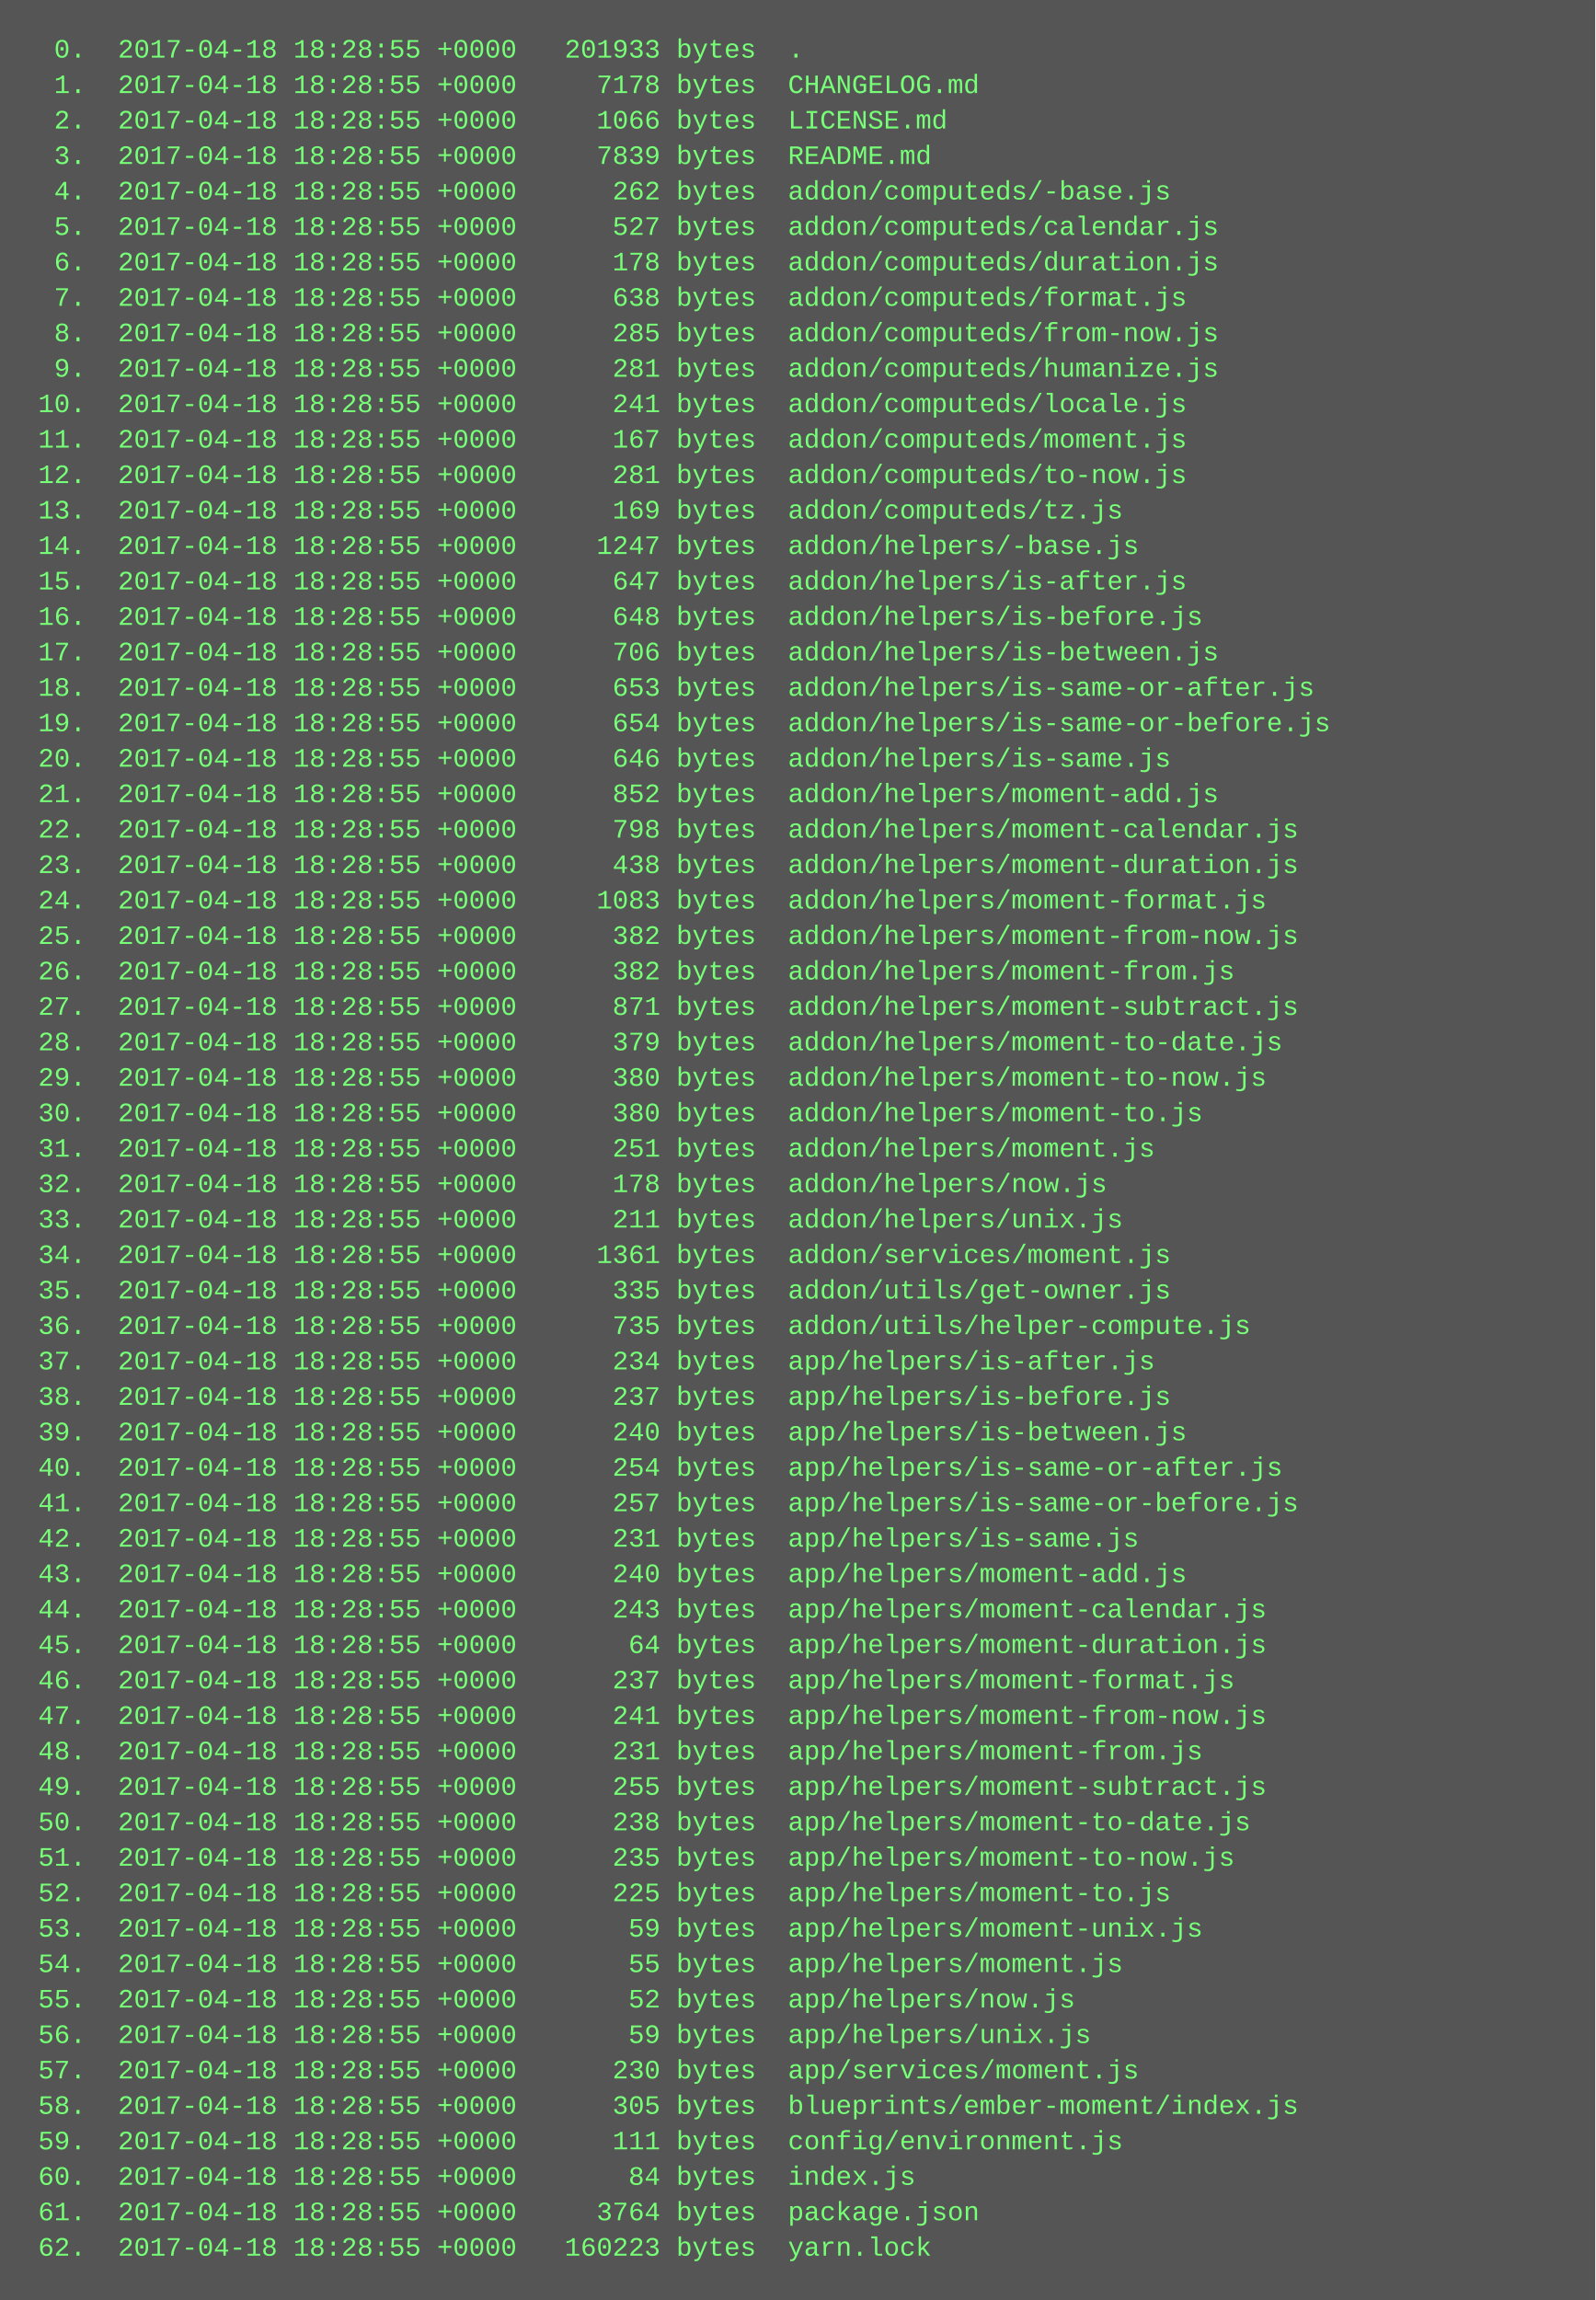
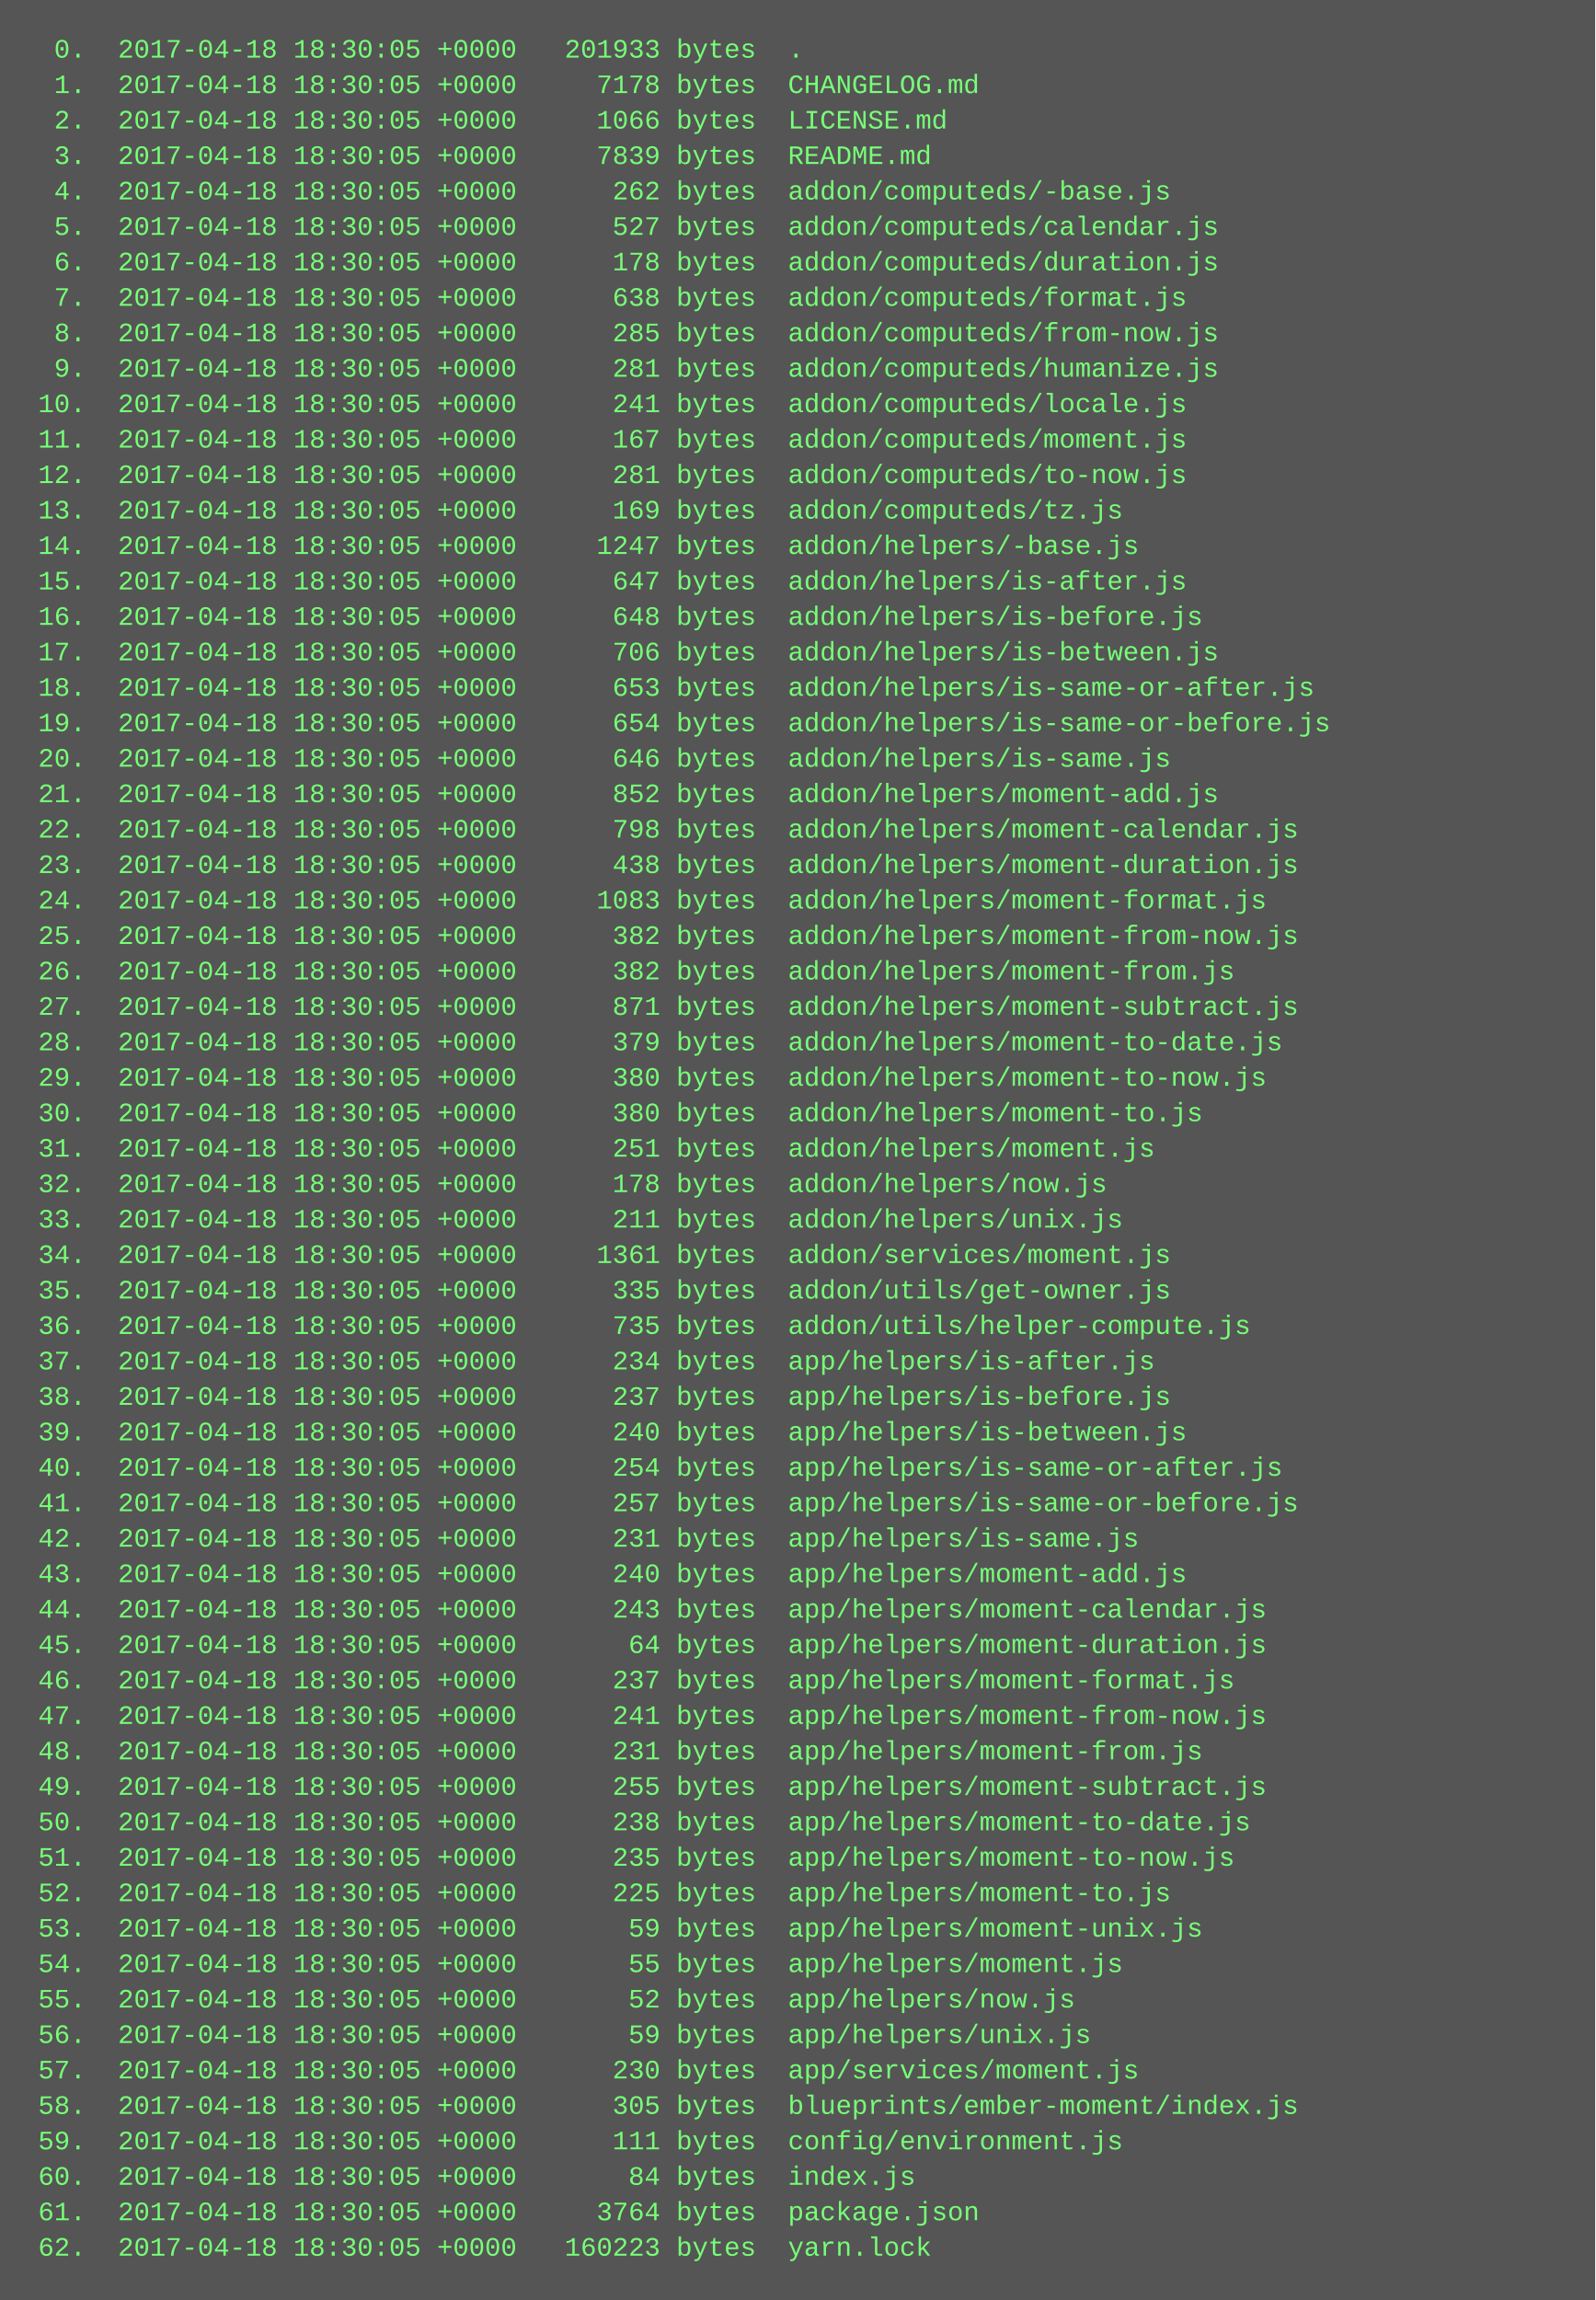
<svg xmlns="http://www.w3.org/2000/svg" height="1038" width="720">
  <rect height="1038" fill="#555" width="720" />
  <text fill="#7f7" font-family="Courier New" font-size="12" xml:space="preserve">
-     <tspan x="10" y="26">  0.  2017-04-18 18:28:55 +0000   201933 bytes  .</tspan>
-     <tspan x="10" y="42">  1.  2017-04-18 18:28:55 +0000     7178 bytes  CHANGELOG.md</tspan>
-     <tspan x="10" y="58">  2.  2017-04-18 18:28:55 +0000     1066 bytes  LICENSE.md</tspan>
-     <tspan x="10" y="74">  3.  2017-04-18 18:28:55 +0000     7839 bytes  README.md</tspan>
-     <tspan x="10" y="90">  4.  2017-04-18 18:28:55 +0000      262 bytes  addon/computeds/-base.js</tspan>
-     <tspan x="10" y="106">  5.  2017-04-18 18:28:55 +0000      527 bytes  addon/computeds/calendar.js</tspan>
-     <tspan x="10" y="122">  6.  2017-04-18 18:28:55 +0000      178 bytes  addon/computeds/duration.js</tspan>
-     <tspan x="10" y="138">  7.  2017-04-18 18:28:55 +0000      638 bytes  addon/computeds/format.js</tspan>
-     <tspan x="10" y="154">  8.  2017-04-18 18:28:55 +0000      285 bytes  addon/computeds/from-now.js</tspan>
-     <tspan x="10" y="170">  9.  2017-04-18 18:28:55 +0000      281 bytes  addon/computeds/humanize.js</tspan>
-     <tspan x="10" y="186"> 10.  2017-04-18 18:28:55 +0000      241 bytes  addon/computeds/locale.js</tspan>
-     <tspan x="10" y="202"> 11.  2017-04-18 18:28:55 +0000      167 bytes  addon/computeds/moment.js</tspan>
-     <tspan x="10" y="218"> 12.  2017-04-18 18:28:55 +0000      281 bytes  addon/computeds/to-now.js</tspan>
-     <tspan x="10" y="234"> 13.  2017-04-18 18:28:55 +0000      169 bytes  addon/computeds/tz.js</tspan>
-     <tspan x="10" y="250"> 14.  2017-04-18 18:28:55 +0000     1247 bytes  addon/helpers/-base.js</tspan>
-     <tspan x="10" y="266"> 15.  2017-04-18 18:28:55 +0000      647 bytes  addon/helpers/is-after.js</tspan>
-     <tspan x="10" y="282"> 16.  2017-04-18 18:28:55 +0000      648 bytes  addon/helpers/is-before.js</tspan>
-     <tspan x="10" y="298"> 17.  2017-04-18 18:28:55 +0000      706 bytes  addon/helpers/is-between.js</tspan>
-     <tspan x="10" y="314"> 18.  2017-04-18 18:28:55 +0000      653 bytes  addon/helpers/is-same-or-after.js</tspan>
-     <tspan x="10" y="330"> 19.  2017-04-18 18:28:55 +0000      654 bytes  addon/helpers/is-same-or-before.js</tspan>
-     <tspan x="10" y="346"> 20.  2017-04-18 18:28:55 +0000      646 bytes  addon/helpers/is-same.js</tspan>
-     <tspan x="10" y="362"> 21.  2017-04-18 18:28:55 +0000      852 bytes  addon/helpers/moment-add.js</tspan>
-     <tspan x="10" y="378"> 22.  2017-04-18 18:28:55 +0000      798 bytes  addon/helpers/moment-calendar.js</tspan>
-     <tspan x="10" y="394"> 23.  2017-04-18 18:28:55 +0000      438 bytes  addon/helpers/moment-duration.js</tspan>
-     <tspan x="10" y="410"> 24.  2017-04-18 18:28:55 +0000     1083 bytes  addon/helpers/moment-format.js</tspan>
-     <tspan x="10" y="426"> 25.  2017-04-18 18:28:55 +0000      382 bytes  addon/helpers/moment-from-now.js</tspan>
-     <tspan x="10" y="442"> 26.  2017-04-18 18:28:55 +0000      382 bytes  addon/helpers/moment-from.js</tspan>
-     <tspan x="10" y="458"> 27.  2017-04-18 18:28:55 +0000      871 bytes  addon/helpers/moment-subtract.js</tspan>
-     <tspan x="10" y="474"> 28.  2017-04-18 18:28:55 +0000      379 bytes  addon/helpers/moment-to-date.js</tspan>
-     <tspan x="10" y="490"> 29.  2017-04-18 18:28:55 +0000      380 bytes  addon/helpers/moment-to-now.js</tspan>
-     <tspan x="10" y="506"> 30.  2017-04-18 18:28:55 +0000      380 bytes  addon/helpers/moment-to.js</tspan>
-     <tspan x="10" y="522"> 31.  2017-04-18 18:28:55 +0000      251 bytes  addon/helpers/moment.js</tspan>
-     <tspan x="10" y="538"> 32.  2017-04-18 18:28:55 +0000      178 bytes  addon/helpers/now.js</tspan>
-     <tspan x="10" y="554"> 33.  2017-04-18 18:28:55 +0000      211 bytes  addon/helpers/unix.js</tspan>
-     <tspan x="10" y="570"> 34.  2017-04-18 18:28:55 +0000     1361 bytes  addon/services/moment.js</tspan>
-     <tspan x="10" y="586"> 35.  2017-04-18 18:28:55 +0000      335 bytes  addon/utils/get-owner.js</tspan>
-     <tspan x="10" y="602"> 36.  2017-04-18 18:28:55 +0000      735 bytes  addon/utils/helper-compute.js</tspan>
-     <tspan x="10" y="618"> 37.  2017-04-18 18:28:55 +0000      234 bytes  app/helpers/is-after.js</tspan>
-     <tspan x="10" y="634"> 38.  2017-04-18 18:28:55 +0000      237 bytes  app/helpers/is-before.js</tspan>
-     <tspan x="10" y="650"> 39.  2017-04-18 18:28:55 +0000      240 bytes  app/helpers/is-between.js</tspan>
-     <tspan x="10" y="666"> 40.  2017-04-18 18:28:55 +0000      254 bytes  app/helpers/is-same-or-after.js</tspan>
-     <tspan x="10" y="682"> 41.  2017-04-18 18:28:55 +0000      257 bytes  app/helpers/is-same-or-before.js</tspan>
-     <tspan x="10" y="698"> 42.  2017-04-18 18:28:55 +0000      231 bytes  app/helpers/is-same.js</tspan>
-     <tspan x="10" y="714"> 43.  2017-04-18 18:28:55 +0000      240 bytes  app/helpers/moment-add.js</tspan>
-     <tspan x="10" y="730"> 44.  2017-04-18 18:28:55 +0000      243 bytes  app/helpers/moment-calendar.js</tspan>
-     <tspan x="10" y="746"> 45.  2017-04-18 18:28:55 +0000       64 bytes  app/helpers/moment-duration.js</tspan>
-     <tspan x="10" y="762"> 46.  2017-04-18 18:28:55 +0000      237 bytes  app/helpers/moment-format.js</tspan>
-     <tspan x="10" y="778"> 47.  2017-04-18 18:28:55 +0000      241 bytes  app/helpers/moment-from-now.js</tspan>
-     <tspan x="10" y="794"> 48.  2017-04-18 18:28:55 +0000      231 bytes  app/helpers/moment-from.js</tspan>
-     <tspan x="10" y="810"> 49.  2017-04-18 18:28:55 +0000      255 bytes  app/helpers/moment-subtract.js</tspan>
-     <tspan x="10" y="826"> 50.  2017-04-18 18:28:55 +0000      238 bytes  app/helpers/moment-to-date.js</tspan>
-     <tspan x="10" y="842"> 51.  2017-04-18 18:28:55 +0000      235 bytes  app/helpers/moment-to-now.js</tspan>
-     <tspan x="10" y="858"> 52.  2017-04-18 18:28:55 +0000      225 bytes  app/helpers/moment-to.js</tspan>
-     <tspan x="10" y="874"> 53.  2017-04-18 18:28:55 +0000       59 bytes  app/helpers/moment-unix.js</tspan>
-     <tspan x="10" y="890"> 54.  2017-04-18 18:28:55 +0000       55 bytes  app/helpers/moment.js</tspan>
-     <tspan x="10" y="906"> 55.  2017-04-18 18:28:55 +0000       52 bytes  app/helpers/now.js</tspan>
-     <tspan x="10" y="922"> 56.  2017-04-18 18:28:55 +0000       59 bytes  app/helpers/unix.js</tspan>
-     <tspan x="10" y="938"> 57.  2017-04-18 18:28:55 +0000      230 bytes  app/services/moment.js</tspan>
-     <tspan x="10" y="954"> 58.  2017-04-18 18:28:55 +0000      305 bytes  blueprints/ember-moment/index.js</tspan>
-     <tspan x="10" y="970"> 59.  2017-04-18 18:28:55 +0000      111 bytes  config/environment.js</tspan>
-     <tspan x="10" y="986"> 60.  2017-04-18 18:28:55 +0000       84 bytes  index.js</tspan>
-     <tspan x="10" y="1002"> 61.  2017-04-18 18:28:55 +0000     3764 bytes  package.json</tspan>
-     <tspan x="10" y="1018"> 62.  2017-04-18 18:28:55 +0000   160223 bytes  yarn.lock</tspan>
+     <tspan x="10" y="26">  0.  2017-04-18 18:30:05 +0000   201933 bytes  .</tspan>
+     <tspan x="10" y="42">  1.  2017-04-18 18:30:05 +0000     7178 bytes  CHANGELOG.md</tspan>
+     <tspan x="10" y="58">  2.  2017-04-18 18:30:05 +0000     1066 bytes  LICENSE.md</tspan>
+     <tspan x="10" y="74">  3.  2017-04-18 18:30:05 +0000     7839 bytes  README.md</tspan>
+     <tspan x="10" y="90">  4.  2017-04-18 18:30:05 +0000      262 bytes  addon/computeds/-base.js</tspan>
+     <tspan x="10" y="106">  5.  2017-04-18 18:30:05 +0000      527 bytes  addon/computeds/calendar.js</tspan>
+     <tspan x="10" y="122">  6.  2017-04-18 18:30:05 +0000      178 bytes  addon/computeds/duration.js</tspan>
+     <tspan x="10" y="138">  7.  2017-04-18 18:30:05 +0000      638 bytes  addon/computeds/format.js</tspan>
+     <tspan x="10" y="154">  8.  2017-04-18 18:30:05 +0000      285 bytes  addon/computeds/from-now.js</tspan>
+     <tspan x="10" y="170">  9.  2017-04-18 18:30:05 +0000      281 bytes  addon/computeds/humanize.js</tspan>
+     <tspan x="10" y="186"> 10.  2017-04-18 18:30:05 +0000      241 bytes  addon/computeds/locale.js</tspan>
+     <tspan x="10" y="202"> 11.  2017-04-18 18:30:05 +0000      167 bytes  addon/computeds/moment.js</tspan>
+     <tspan x="10" y="218"> 12.  2017-04-18 18:30:05 +0000      281 bytes  addon/computeds/to-now.js</tspan>
+     <tspan x="10" y="234"> 13.  2017-04-18 18:30:05 +0000      169 bytes  addon/computeds/tz.js</tspan>
+     <tspan x="10" y="250"> 14.  2017-04-18 18:30:05 +0000     1247 bytes  addon/helpers/-base.js</tspan>
+     <tspan x="10" y="266"> 15.  2017-04-18 18:30:05 +0000      647 bytes  addon/helpers/is-after.js</tspan>
+     <tspan x="10" y="282"> 16.  2017-04-18 18:30:05 +0000      648 bytes  addon/helpers/is-before.js</tspan>
+     <tspan x="10" y="298"> 17.  2017-04-18 18:30:05 +0000      706 bytes  addon/helpers/is-between.js</tspan>
+     <tspan x="10" y="314"> 18.  2017-04-18 18:30:05 +0000      653 bytes  addon/helpers/is-same-or-after.js</tspan>
+     <tspan x="10" y="330"> 19.  2017-04-18 18:30:05 +0000      654 bytes  addon/helpers/is-same-or-before.js</tspan>
+     <tspan x="10" y="346"> 20.  2017-04-18 18:30:05 +0000      646 bytes  addon/helpers/is-same.js</tspan>
+     <tspan x="10" y="362"> 21.  2017-04-18 18:30:05 +0000      852 bytes  addon/helpers/moment-add.js</tspan>
+     <tspan x="10" y="378"> 22.  2017-04-18 18:30:05 +0000      798 bytes  addon/helpers/moment-calendar.js</tspan>
+     <tspan x="10" y="394"> 23.  2017-04-18 18:30:05 +0000      438 bytes  addon/helpers/moment-duration.js</tspan>
+     <tspan x="10" y="410"> 24.  2017-04-18 18:30:05 +0000     1083 bytes  addon/helpers/moment-format.js</tspan>
+     <tspan x="10" y="426"> 25.  2017-04-18 18:30:05 +0000      382 bytes  addon/helpers/moment-from-now.js</tspan>
+     <tspan x="10" y="442"> 26.  2017-04-18 18:30:05 +0000      382 bytes  addon/helpers/moment-from.js</tspan>
+     <tspan x="10" y="458"> 27.  2017-04-18 18:30:05 +0000      871 bytes  addon/helpers/moment-subtract.js</tspan>
+     <tspan x="10" y="474"> 28.  2017-04-18 18:30:05 +0000      379 bytes  addon/helpers/moment-to-date.js</tspan>
+     <tspan x="10" y="490"> 29.  2017-04-18 18:30:05 +0000      380 bytes  addon/helpers/moment-to-now.js</tspan>
+     <tspan x="10" y="506"> 30.  2017-04-18 18:30:05 +0000      380 bytes  addon/helpers/moment-to.js</tspan>
+     <tspan x="10" y="522"> 31.  2017-04-18 18:30:05 +0000      251 bytes  addon/helpers/moment.js</tspan>
+     <tspan x="10" y="538"> 32.  2017-04-18 18:30:05 +0000      178 bytes  addon/helpers/now.js</tspan>
+     <tspan x="10" y="554"> 33.  2017-04-18 18:30:05 +0000      211 bytes  addon/helpers/unix.js</tspan>
+     <tspan x="10" y="570"> 34.  2017-04-18 18:30:05 +0000     1361 bytes  addon/services/moment.js</tspan>
+     <tspan x="10" y="586"> 35.  2017-04-18 18:30:05 +0000      335 bytes  addon/utils/get-owner.js</tspan>
+     <tspan x="10" y="602"> 36.  2017-04-18 18:30:05 +0000      735 bytes  addon/utils/helper-compute.js</tspan>
+     <tspan x="10" y="618"> 37.  2017-04-18 18:30:05 +0000      234 bytes  app/helpers/is-after.js</tspan>
+     <tspan x="10" y="634"> 38.  2017-04-18 18:30:05 +0000      237 bytes  app/helpers/is-before.js</tspan>
+     <tspan x="10" y="650"> 39.  2017-04-18 18:30:05 +0000      240 bytes  app/helpers/is-between.js</tspan>
+     <tspan x="10" y="666"> 40.  2017-04-18 18:30:05 +0000      254 bytes  app/helpers/is-same-or-after.js</tspan>
+     <tspan x="10" y="682"> 41.  2017-04-18 18:30:05 +0000      257 bytes  app/helpers/is-same-or-before.js</tspan>
+     <tspan x="10" y="698"> 42.  2017-04-18 18:30:05 +0000      231 bytes  app/helpers/is-same.js</tspan>
+     <tspan x="10" y="714"> 43.  2017-04-18 18:30:05 +0000      240 bytes  app/helpers/moment-add.js</tspan>
+     <tspan x="10" y="730"> 44.  2017-04-18 18:30:05 +0000      243 bytes  app/helpers/moment-calendar.js</tspan>
+     <tspan x="10" y="746"> 45.  2017-04-18 18:30:05 +0000       64 bytes  app/helpers/moment-duration.js</tspan>
+     <tspan x="10" y="762"> 46.  2017-04-18 18:30:05 +0000      237 bytes  app/helpers/moment-format.js</tspan>
+     <tspan x="10" y="778"> 47.  2017-04-18 18:30:05 +0000      241 bytes  app/helpers/moment-from-now.js</tspan>
+     <tspan x="10" y="794"> 48.  2017-04-18 18:30:05 +0000      231 bytes  app/helpers/moment-from.js</tspan>
+     <tspan x="10" y="810"> 49.  2017-04-18 18:30:05 +0000      255 bytes  app/helpers/moment-subtract.js</tspan>
+     <tspan x="10" y="826"> 50.  2017-04-18 18:30:05 +0000      238 bytes  app/helpers/moment-to-date.js</tspan>
+     <tspan x="10" y="842"> 51.  2017-04-18 18:30:05 +0000      235 bytes  app/helpers/moment-to-now.js</tspan>
+     <tspan x="10" y="858"> 52.  2017-04-18 18:30:05 +0000      225 bytes  app/helpers/moment-to.js</tspan>
+     <tspan x="10" y="874"> 53.  2017-04-18 18:30:05 +0000       59 bytes  app/helpers/moment-unix.js</tspan>
+     <tspan x="10" y="890"> 54.  2017-04-18 18:30:05 +0000       55 bytes  app/helpers/moment.js</tspan>
+     <tspan x="10" y="906"> 55.  2017-04-18 18:30:05 +0000       52 bytes  app/helpers/now.js</tspan>
+     <tspan x="10" y="922"> 56.  2017-04-18 18:30:05 +0000       59 bytes  app/helpers/unix.js</tspan>
+     <tspan x="10" y="938"> 57.  2017-04-18 18:30:05 +0000      230 bytes  app/services/moment.js</tspan>
+     <tspan x="10" y="954"> 58.  2017-04-18 18:30:05 +0000      305 bytes  blueprints/ember-moment/index.js</tspan>
+     <tspan x="10" y="970"> 59.  2017-04-18 18:30:05 +0000      111 bytes  config/environment.js</tspan>
+     <tspan x="10" y="986"> 60.  2017-04-18 18:30:05 +0000       84 bytes  index.js</tspan>
+     <tspan x="10" y="1002"> 61.  2017-04-18 18:30:05 +0000     3764 bytes  package.json</tspan>
+     <tspan x="10" y="1018"> 62.  2017-04-18 18:30:05 +0000   160223 bytes  yarn.lock</tspan>
  </text>
</svg>
